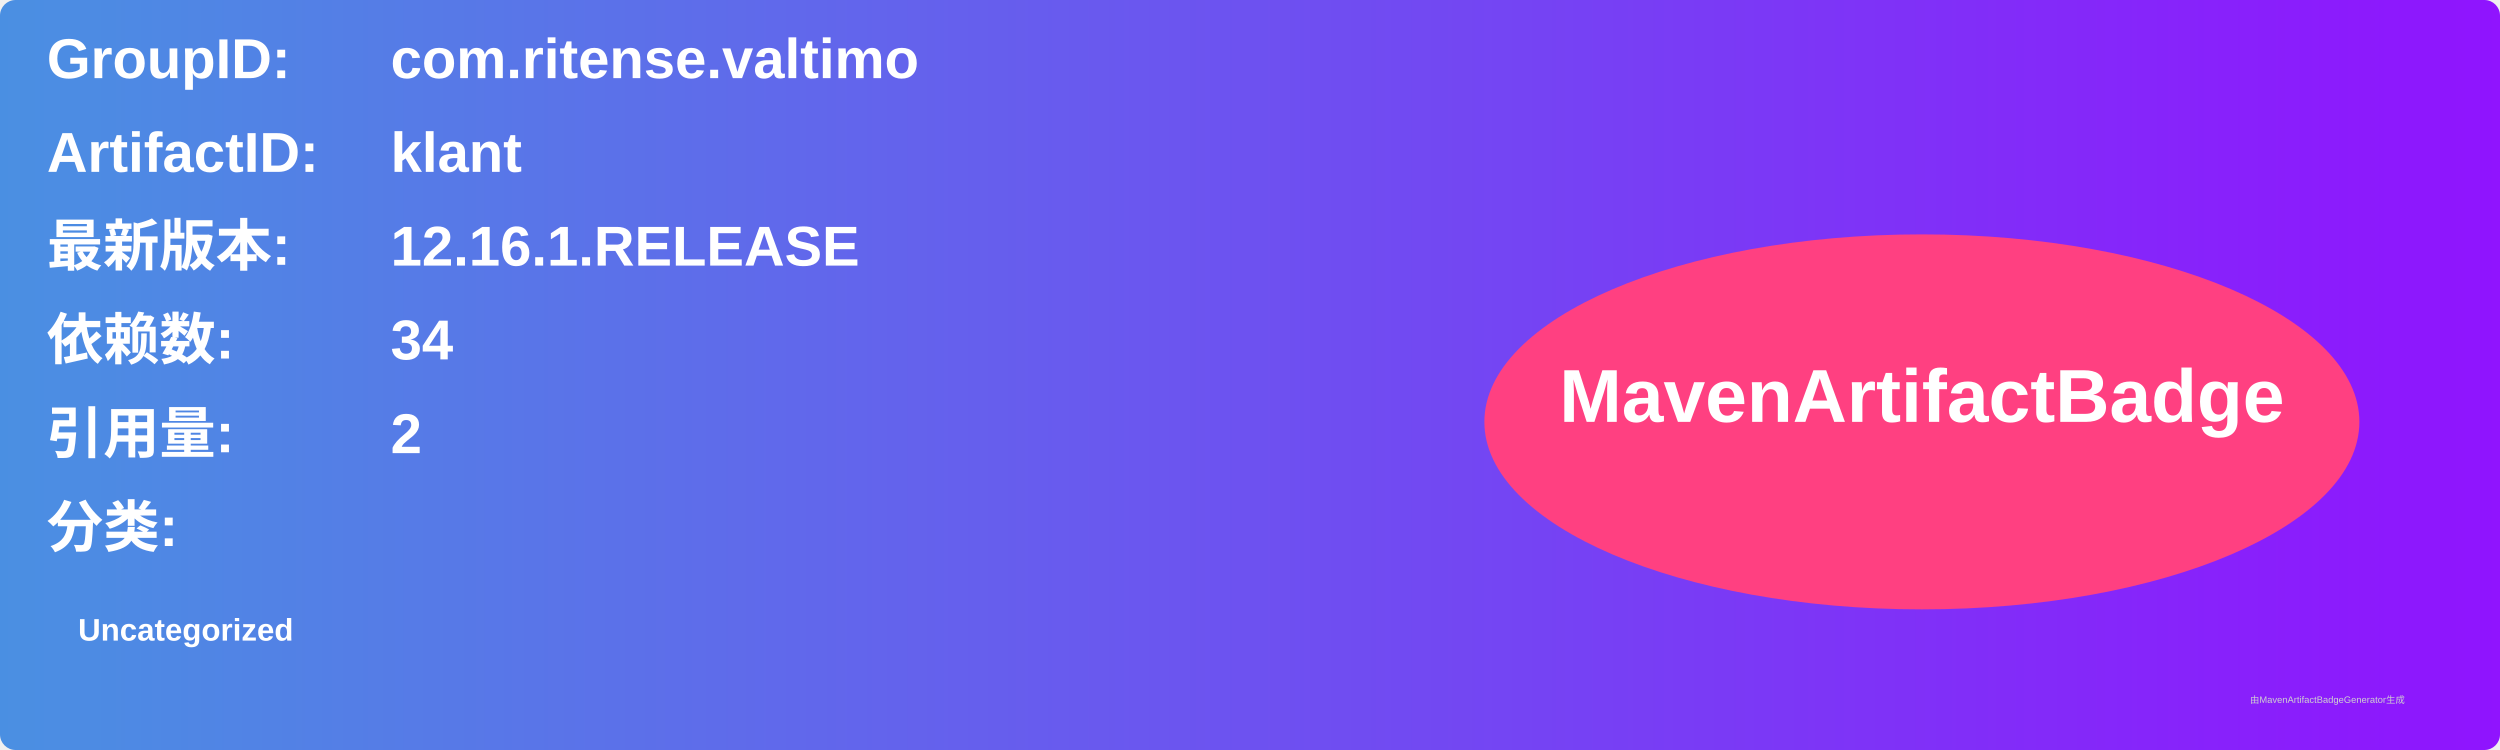
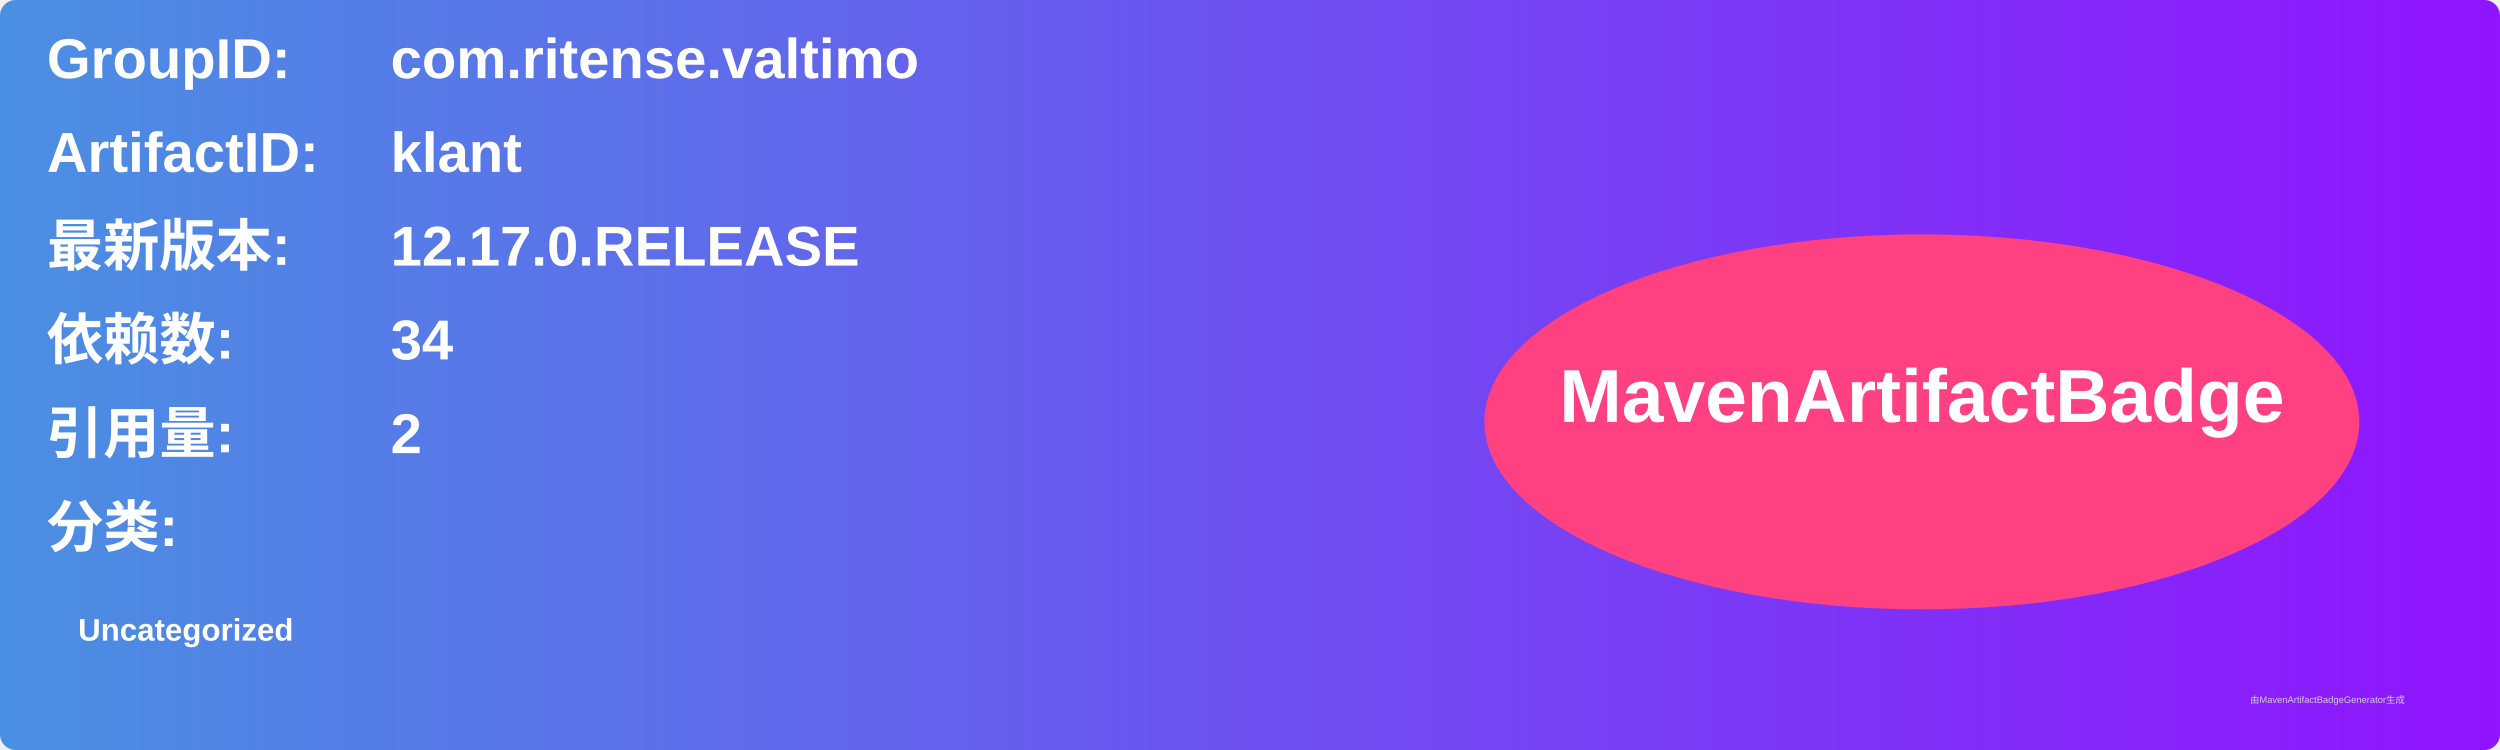
<svg xmlns="http://www.w3.org/2000/svg" width="800" height="240" viewBox="0 0 800 240">
  <linearGradient id="grad" x1="0%" y1="0%" x2="100%" y2="0%">
    <stop offset="0%" stop-color="#4a90e2" />
    <stop offset="100%" stop-color="#9013fe" />
  </linearGradient>
  <rect width="100%" height="100%" rx="5" ry="5" fill="url(#grad)" />
  <g transform="translate(15, 15)">
    <text x="0" y="10" font-family="Arial" font-size="18" fill="white" font-weight="bold" width="260">GroupID:</text>
    <text x="110" y="10" font-family="Arial" font-size="18" fill="white" font-weight="bold" width="460">com.ritense.valtimo</text>
    <text x="0" y="40" font-family="Arial" font-size="18" fill="white" font-weight="bold" width="260">ArtifactID:</text>
    <text x="110" y="40" font-family="Arial" font-size="18" fill="white" font-weight="bold" width="460">klant</text>
    <text x="0" y="70" font-family="Arial" font-size="18" fill="white" font-weight="bold">最新版本:</text>
    <text x="110" y="70" font-family="Arial" font-size="18" fill="white" font-weight="bold">
-       <tspan font-weight="bold">12.16.1.RELEASE</tspan>
+       <tspan font-weight="bold">12.17.0.RELEASE</tspan>
    </text>
    <text x="0" y="100" font-family="Arial" font-size="18" fill="white" font-weight="bold">依赖数: </text>
    <text x="110" y="100" font-family="Arial" font-size="18" fill="white">
      <tspan font-weight="bold">34</tspan>
    </text>
    <text x="0" y="130" font-family="Arial" font-size="18" fill="white" font-weight="bold">引用量: </text>
    <text x="110" y="130" font-family="Arial" font-size="18" fill="white">
      <tspan font-weight="bold">2</tspan>
    </text>
    <text x="0" y="160" font-family="Arial" font-size="18" fill="white" font-weight="bold">分类:</text>
    <text x="10" y="190" font-family="Arial" font-size="10" fill="white">
      <tspan font-weight="bold">Uncategorized</tspan>
    </text>
    <ellipse cx="600" cy="120" rx="140" ry="60" fill="#ff4081" />
    <text x="600" y="120" text-anchor="middle" font-family="Arial" font-size="24" fill="white" font-weight="bold">MavenArtifactBadge</text>
  </g>
  <text x="720" y="225" font-family="Arial" font-size="3" fill="#d0d0d0">由MavenArtifactBadgeGenerator生成</text>
</svg>
